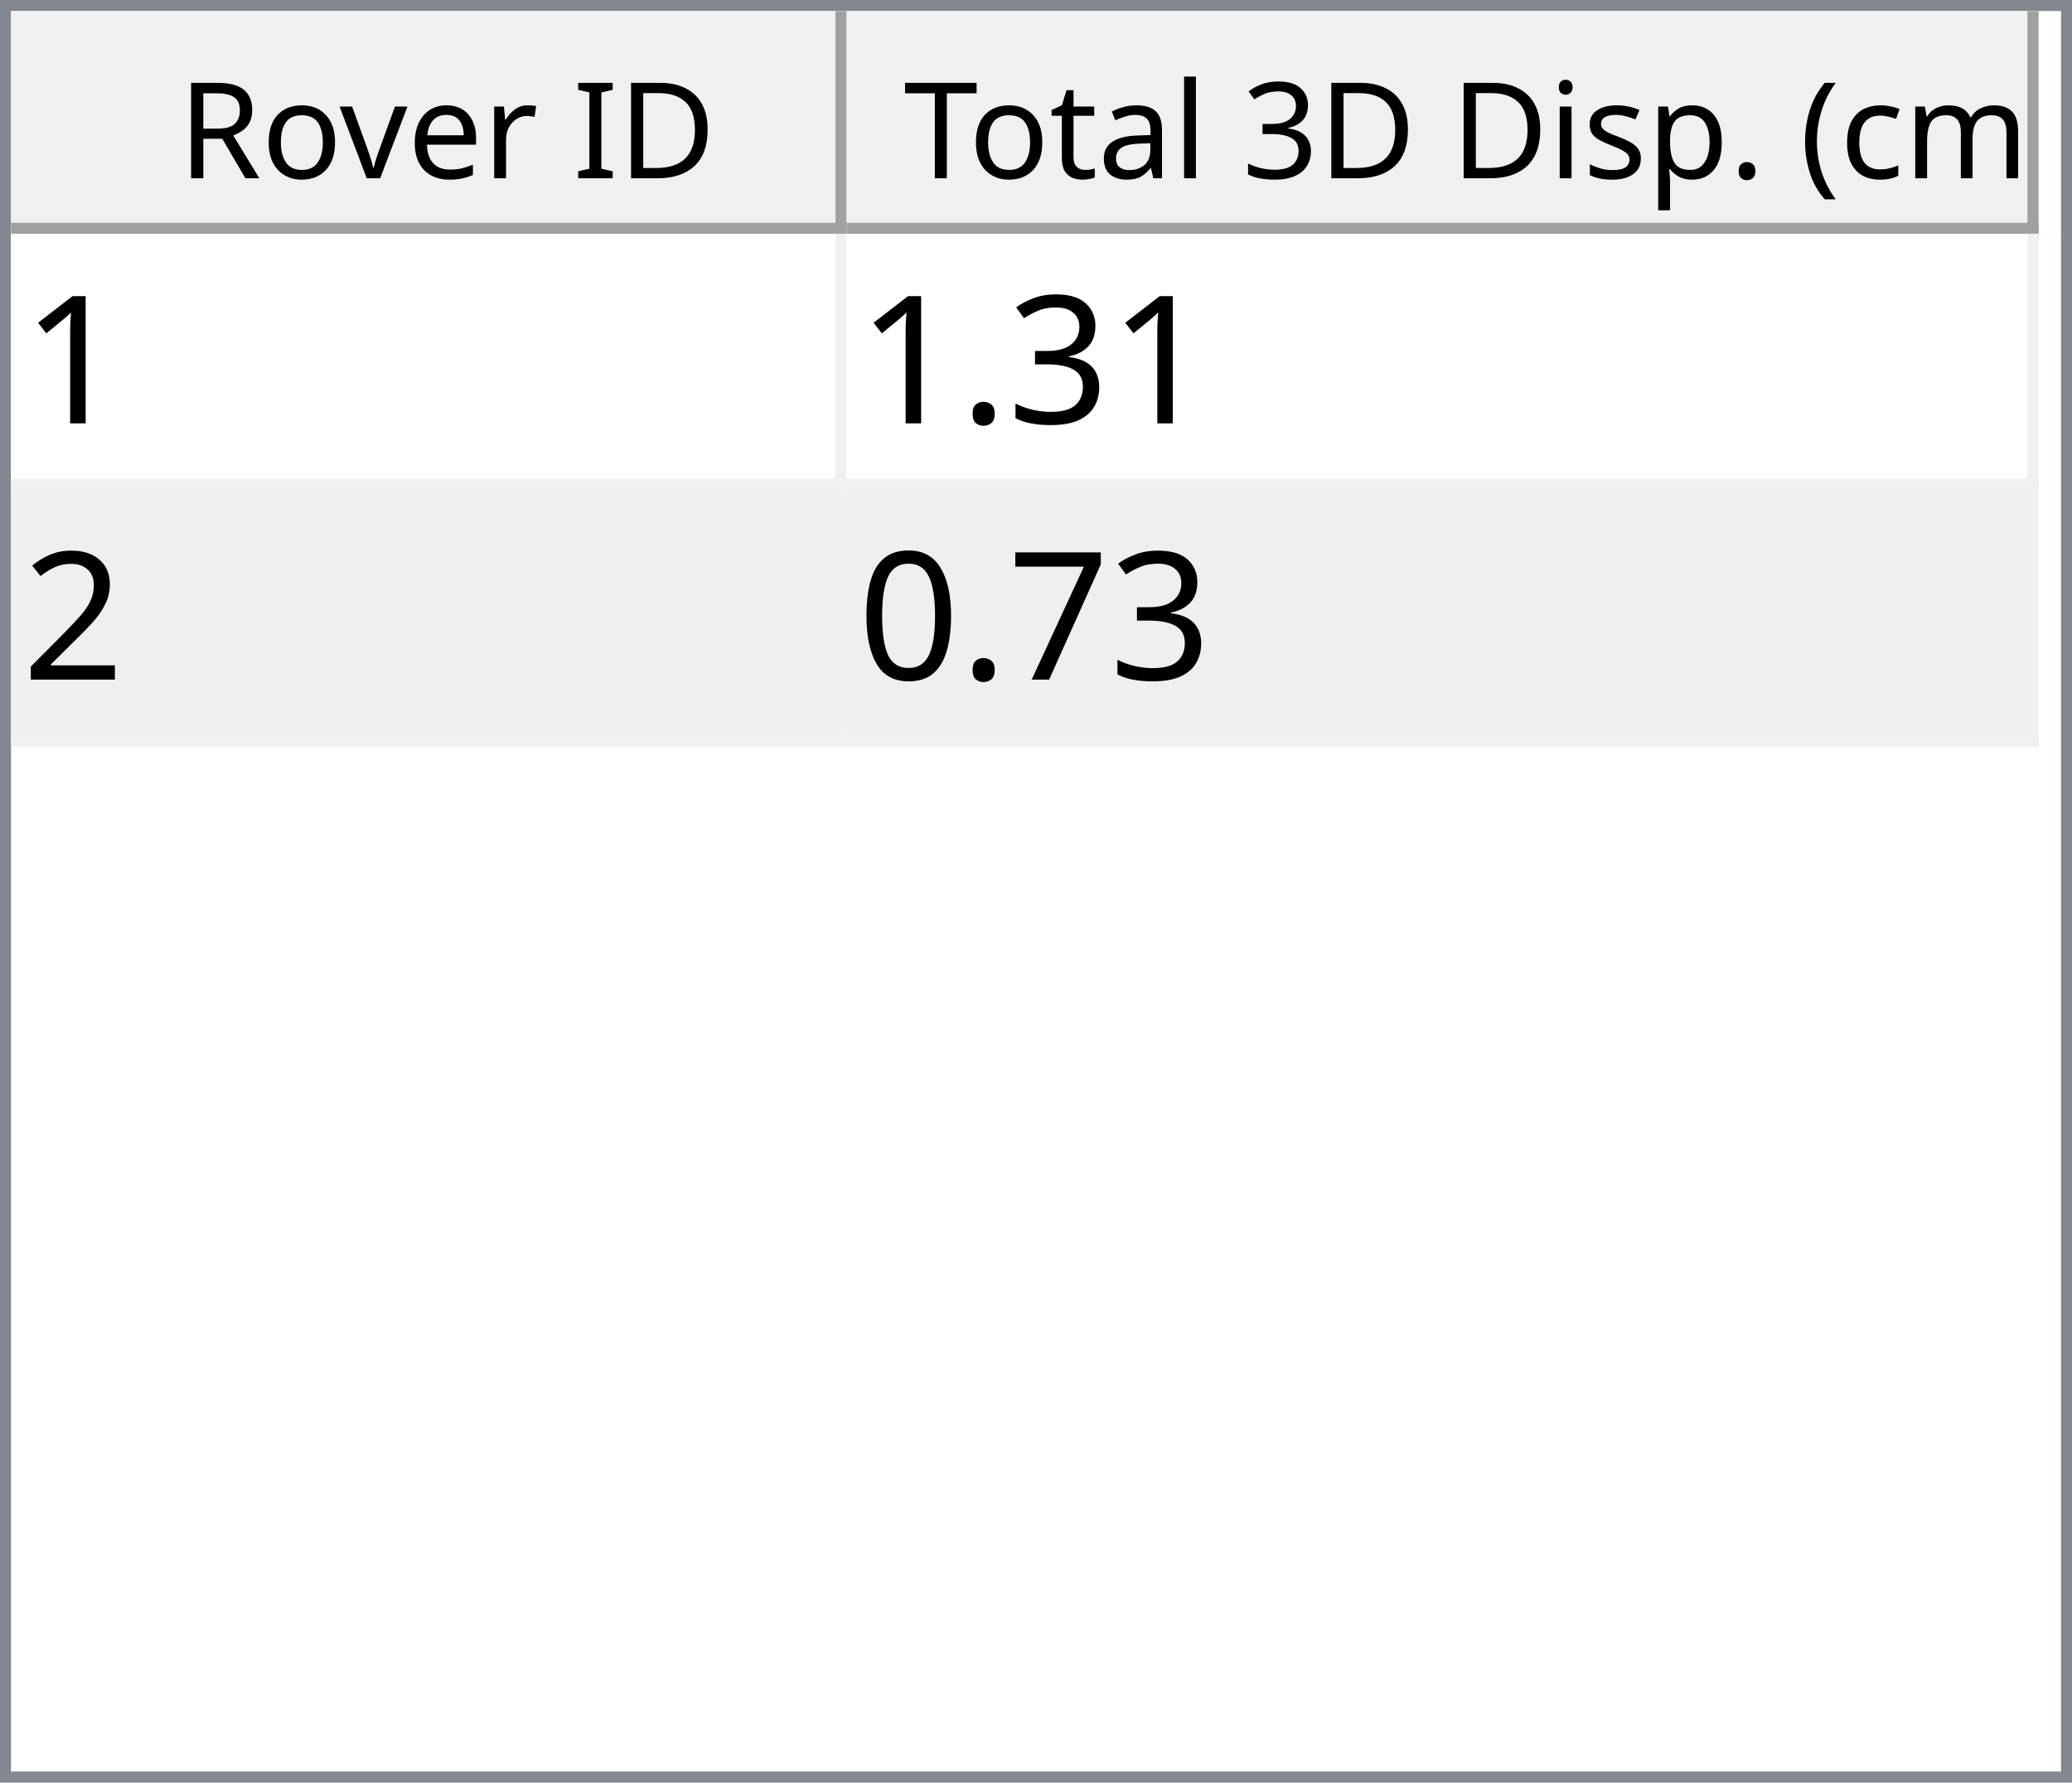
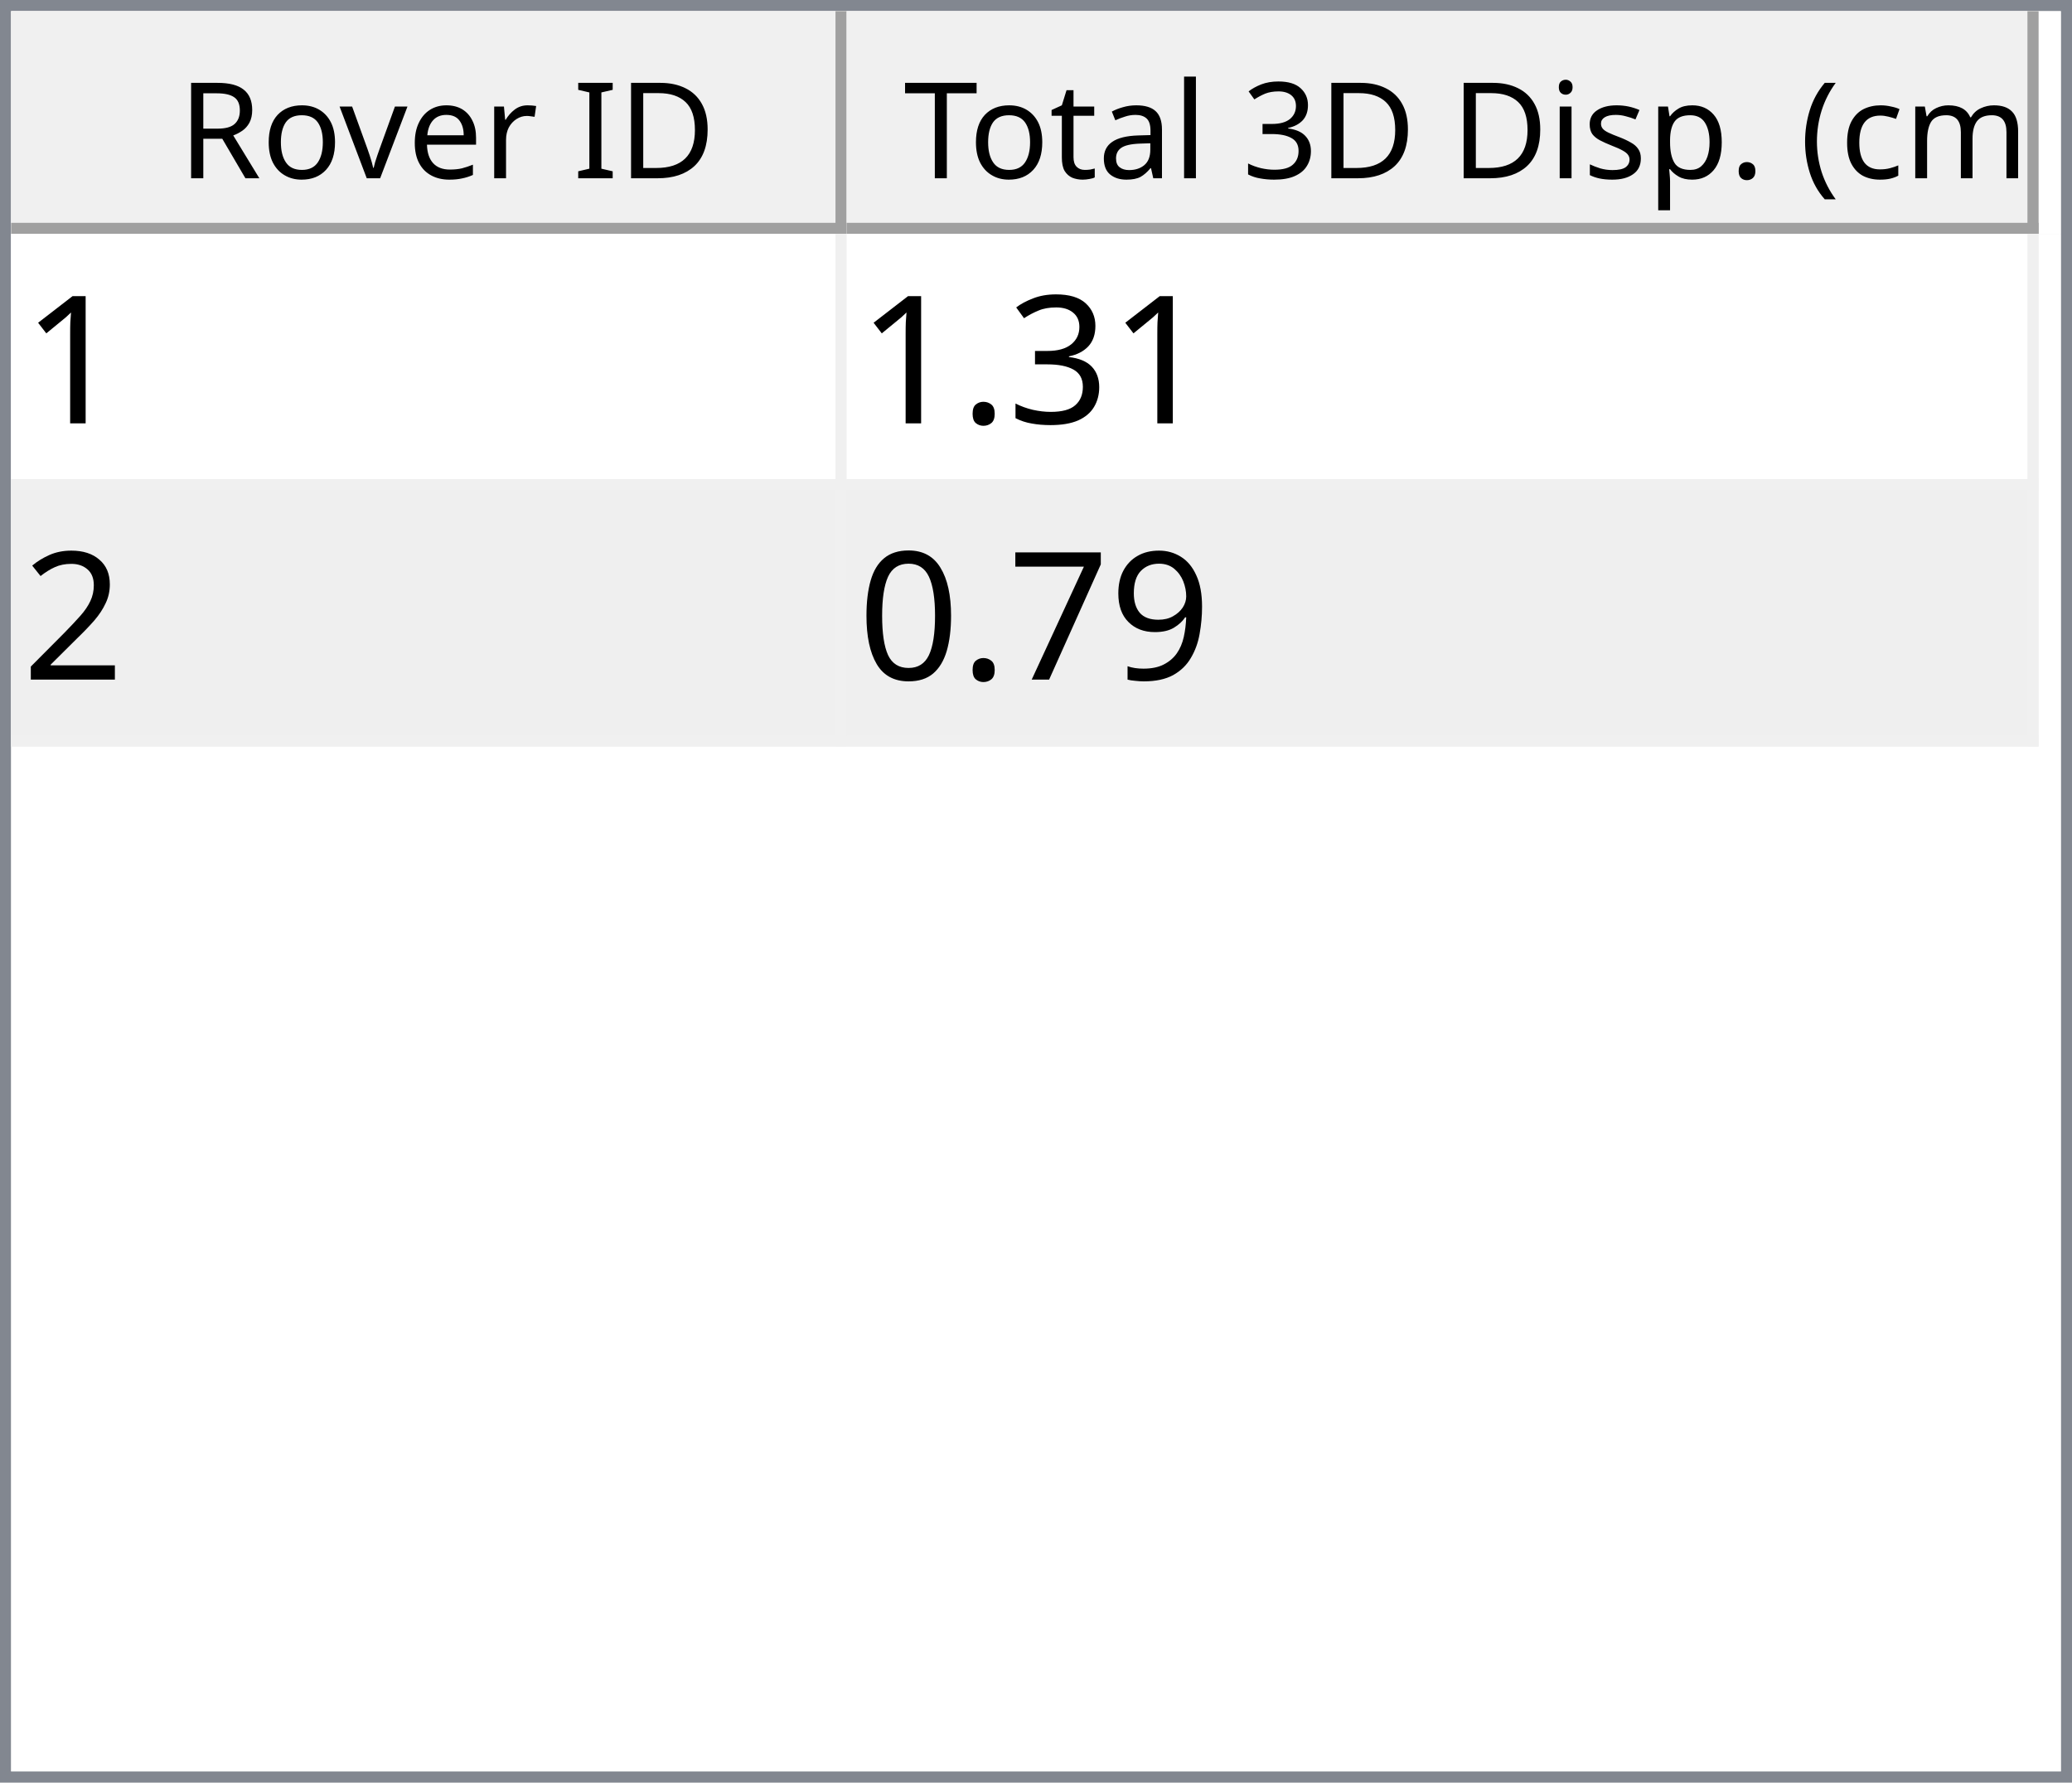
<svg xmlns="http://www.w3.org/2000/svg" style="fill-opacity:1; color-rendering:auto; color-interpolation:auto; text-rendering:auto; stroke:black; stroke-linecap:square; stroke-miterlimit:10; shape-rendering:auto; stroke-opacity:1; fill:black; stroke-dasharray:none; font-weight:normal; stroke-width:1; font-family:'Dialog'; font-style:normal; stroke-linejoin:miter; font-size:12px; stroke-dashoffset:0; image-rendering:auto;" width="186" height="160">
  <defs id="genericDefs" />
  <g>
    <defs id="defs1">
      <clipPath clipPathUnits="userSpaceOnUse" id="clipPath1">
        <path d="M0 0 L186 0 L186 160 L0 160 L0 0 Z" />
      </clipPath>
      <clipPath clipPathUnits="userSpaceOnUse" id="clipPath2">
        <path d="M0 0 L0 160 L186 160 L186 0 Z" />
      </clipPath>
      <clipPath clipPathUnits="userSpaceOnUse" id="clipPath3">
        <path d="M0 0 L0 20 L184 20 L184 0 Z" />
      </clipPath>
      <clipPath clipPathUnits="userSpaceOnUse" id="clipPath4">
        <path d="M0 0 L0 20 L75 20 L75 0 Z" />
      </clipPath>
      <clipPath clipPathUnits="userSpaceOnUse" id="clipPath5">
        <path d="M1 1 L1 19 L74 19 L74 1 Z" />
      </clipPath>
      <clipPath clipPathUnits="userSpaceOnUse" id="clipPath6">
        <path d="M0 0 L0 18 L73 18 L73 0 Z" />
      </clipPath>
      <clipPath clipPathUnits="userSpaceOnUse" id="clipPath7">
        <path d="M-0.5 -0.5 L-0.5 19.5 L74.5 19.5 L74.5 -0.5 Z" />
      </clipPath>
      <clipPath clipPathUnits="userSpaceOnUse" id="clipPath8">
        <path d="M0 0 L0 20 L107 20 L107 0 Z" />
      </clipPath>
      <clipPath clipPathUnits="userSpaceOnUse" id="clipPath9">
        <path d="M1 1 L1 19 L106 19 L106 1 Z" />
      </clipPath>
      <clipPath clipPathUnits="userSpaceOnUse" id="clipPath10">
        <path d="M0 0 L0 18 L105 18 L105 0 Z" />
      </clipPath>
      <clipPath clipPathUnits="userSpaceOnUse" id="clipPath11">
        <path d="M-0.5 -0.5 L-0.5 19.5 L106.5 19.5 L106.5 -0.5 Z" />
      </clipPath>
      <clipPath clipPathUnits="userSpaceOnUse" id="clipPath12">
        <path d="M0 0 L0 138 L184 138 L184 0 Z" />
      </clipPath>
      <clipPath clipPathUnits="userSpaceOnUse" id="clipPath13">
        <path d="M0 0 L0 46 L182 46 L182 0 Z" />
      </clipPath>
      <clipPath clipPathUnits="userSpaceOnUse" id="clipPath14">
        <path d="M-0.5 -0.5 L-0.5 45.5 L181.5 45.5 L181.5 -0.5 Z" />
      </clipPath>
      <clipPath clipPathUnits="userSpaceOnUse" id="clipPath15">
        <path d="M0 0 L0 22 L74 22 L74 0 Z" />
      </clipPath>
      <clipPath clipPathUnits="userSpaceOnUse" id="clipPath16">
        <path d="M0 0 L0 22 L106 22 L106 0 Z" />
      </clipPath>
      <font horiz-adv-x="64.551" id="font1">
        <font-face ascent="107.91" descent="25.098" units-per-em="100" style="font-style:normal; font-family:Segoe UI; font-weight:normal;" />
        <missing-glyph horiz-adv-x="64.551" d="M8.109 0 L8.109 68.266 L56.453 68.266 L56.453 0 L8.109 0 ZM15.328 7.234 L49.219 7.234 L49.219 61.031 L15.328 61.031 L15.328 7.234 Z" />
        <glyph unicode="D" horiz-adv-x="70.117" d="M9.188 0 L9.188 70.016 L28.516 70.016 Q65.531 70.016 65.531 35.891 Q65.531 19.672 55.25 9.836 Q44.969 0 27.734 0 L9.188 0 ZM17.391 62.594 L17.391 7.422 L27.828 7.422 Q41.609 7.422 49.273 14.797 Q56.938 22.172 56.938 35.688 Q56.938 62.594 28.328 62.594 L17.391 62.594 Z" />
        <glyph unicode="I" horiz-adv-x="26.611" d="M17.391 0 L9.188 0 L9.188 70.016 L17.391 70.016 L17.391 0 Z" />
        <glyph unicode=" " horiz-adv-x="27.393" d="" />
        <glyph unicode="r" horiz-adv-x="34.766" d="M34.188 41.891 Q32.078 43.5 28.125 43.5 Q23 43.5 19.555 38.672 Q16.109 33.844 16.109 25.484 L16.109 0 L8.109 0 L8.109 50 L16.109 50 L16.109 39.703 L16.312 39.703 Q18.016 44.969 21.531 47.922 Q25.047 50.875 29.391 50.875 Q32.516 50.875 34.188 50.203 L34.188 41.891 Z" />
        <glyph unicode="e" horiz-adv-x="52.295" d="M48.297 23 L12.984 23 Q13.188 14.656 17.484 10.109 Q21.781 5.562 29.297 5.562 Q37.75 5.562 44.828 11.141 L44.828 3.609 Q38.234 -1.172 27.391 -1.172 Q16.797 -1.172 10.742 5.641 Q4.688 12.453 4.688 24.812 Q4.688 36.469 11.305 43.82 Q17.922 51.172 27.734 51.172 Q37.547 51.172 42.922 44.828 Q48.297 38.484 48.297 27.203 L48.297 23 ZM40.094 29.781 Q40.047 36.719 36.75 40.578 Q33.453 44.438 27.594 44.438 Q21.922 44.438 17.969 40.383 Q14.016 36.328 13.094 29.781 L40.094 29.781 Z" />
        <glyph unicode="v" horiz-adv-x="47.9" d="M47.406 50 L27.484 0 L19.625 0 L0.688 50 L9.469 50 L22.172 13.672 Q23.578 9.672 23.922 6.688 L24.125 6.688 Q24.609 10.453 25.688 13.484 L38.969 50 L47.406 50 Z" />
        <glyph unicode="o" horiz-adv-x="58.594" d="M29 -1.172 Q17.922 -1.172 11.305 5.836 Q4.688 12.844 4.688 24.422 Q4.688 37.016 11.57 44.094 Q18.453 51.172 30.172 51.172 Q41.359 51.172 47.633 44.289 Q53.906 37.406 53.906 25.203 Q53.906 13.234 47.141 6.031 Q40.375 -1.172 29 -1.172 ZM29.594 44.438 Q21.875 44.438 17.383 39.188 Q12.891 33.938 12.891 24.703 Q12.891 15.828 17.43 10.695 Q21.969 5.562 29.594 5.562 Q37.359 5.562 41.531 10.594 Q45.703 15.625 45.703 24.906 Q45.703 34.281 41.531 39.359 Q37.359 44.438 29.594 44.438 Z" />
        <glyph unicode="R" horiz-adv-x="59.814" d="M59.375 0 L49.609 0 L37.891 19.625 Q36.281 22.359 34.766 24.289 Q33.25 26.219 31.664 27.438 Q30.078 28.656 28.25 29.219 Q26.422 29.781 24.125 29.781 L17.391 29.781 L17.391 0 L9.188 0 L9.188 70.016 L30.078 70.016 Q34.672 70.016 38.555 68.867 Q42.438 67.719 45.289 65.375 Q48.141 63.031 49.758 59.547 Q51.375 56.062 51.375 51.375 Q51.375 47.703 50.273 44.656 Q49.172 41.609 47.148 39.211 Q45.125 36.812 42.266 35.133 Q39.406 33.453 35.844 32.516 L35.844 32.328 Q37.594 31.547 38.891 30.547 Q40.188 29.547 41.359 28.18 Q42.531 26.812 43.68 25.078 Q44.828 23.344 46.234 21.047 L59.375 0 ZM17.391 62.594 L17.391 37.203 L28.516 37.203 Q31.594 37.203 34.203 38.133 Q36.812 39.062 38.719 40.797 Q40.625 42.531 41.703 45.047 Q42.781 47.562 42.781 50.688 Q42.781 56.297 39.141 59.445 Q35.5 62.594 28.609 62.594 L17.391 62.594 Z" />
        <glyph unicode=")" horiz-adv-x="30.176" d="M8.297 -15.922 L1.172 -15.922 Q16.406 2.344 16.406 26.812 Q16.406 51.469 1.078 70.016 L8.297 70.016 Q23.531 52.156 23.531 26.703 Q23.531 1.375 8.297 -15.922 Z" />
        <glyph unicode="m" horiz-adv-x="86.133" d="M79.109 0 L71.094 0 L71.094 28.719 Q71.094 37.016 68.531 40.727 Q65.969 44.438 59.906 44.438 Q54.781 44.438 51.195 39.75 Q47.609 35.062 47.609 28.516 L47.609 0 L39.594 0 L39.594 29.688 Q39.594 44.438 28.219 44.438 Q22.953 44.438 19.531 40.016 Q16.109 35.594 16.109 28.516 L16.109 0 L8.109 0 L8.109 50 L16.109 50 L16.109 42.094 L16.312 42.094 Q21.625 51.172 31.844 51.172 Q36.969 51.172 40.773 48.312 Q44.578 45.453 46 40.828 Q51.562 51.172 62.594 51.172 Q79.109 51.172 79.109 30.812 L79.109 0 Z" />
        <glyph unicode="c" horiz-adv-x="46.191" d="M42.188 2.297 Q36.422 -1.172 28.516 -1.172 Q17.828 -1.172 11.258 5.789 Q4.688 12.75 4.688 23.828 Q4.688 36.188 11.766 43.68 Q18.844 51.172 30.672 51.172 Q37.25 51.172 42.281 48.734 L42.281 40.531 Q36.719 44.438 30.375 44.438 Q22.703 44.438 17.797 38.945 Q12.891 33.453 12.891 24.516 Q12.891 15.719 17.508 10.641 Q22.125 5.562 29.891 5.562 Q36.422 5.562 42.188 9.906 L42.188 2.297 Z" />
        <glyph unicode="(" horiz-adv-x="30.176" d="M29.109 -15.922 L21.969 -15.922 Q6.844 1.375 6.844 26.703 Q6.844 52.156 21.969 70.016 L29.203 70.016 Q13.875 51.469 13.875 26.812 Q13.875 2.344 29.109 -15.922 Z" />
        <glyph unicode="." horiz-adv-x="21.68" d="M10.891 -1.078 Q8.641 -1.078 7.055 0.539 Q5.469 2.156 5.469 4.391 Q5.469 6.641 7.055 8.273 Q8.641 9.906 10.891 9.906 Q13.188 9.906 14.797 8.273 Q16.406 6.641 16.406 4.391 Q16.406 2.156 14.797 0.539 Q13.188 -1.078 10.891 -1.078 Z" />
        <glyph unicode="p" horiz-adv-x="58.789" d="M16.312 7.234 L16.109 7.234 L16.109 -23 L8.109 -23 L8.109 50 L16.109 50 L16.109 41.219 L16.312 41.219 Q22.219 51.172 33.594 51.172 Q43.266 51.172 48.688 44.461 Q54.109 37.75 54.109 26.469 Q54.109 13.922 48 6.375 Q41.891 -1.172 31.297 -1.172 Q21.578 -1.172 16.312 7.234 ZM16.109 27.391 L16.109 20.406 Q16.109 14.203 20.141 9.883 Q24.172 5.562 30.375 5.562 Q37.641 5.562 41.773 11.133 Q45.906 16.703 45.906 26.609 Q45.906 34.969 42.047 39.703 Q38.188 44.438 31.594 44.438 Q24.609 44.438 20.359 39.578 Q16.109 34.719 16.109 27.391 Z" />
        <glyph unicode="s" horiz-adv-x="42.432" d="M5.078 1.812 L5.078 10.406 Q11.625 5.562 19.484 5.562 Q30.031 5.562 30.031 12.594 Q30.031 14.594 29.125 15.992 Q28.219 17.391 26.68 18.461 Q25.141 19.531 23.07 20.383 Q21 21.234 18.609 22.172 Q15.281 23.484 12.766 24.828 Q10.25 26.172 8.57 27.859 Q6.891 29.547 6.031 31.695 Q5.172 33.844 5.172 36.719 Q5.172 40.234 6.789 42.945 Q8.406 45.656 11.086 47.484 Q13.766 49.312 17.211 50.242 Q20.656 51.172 24.312 51.172 Q30.812 51.172 35.938 48.922 L35.938 40.828 Q30.422 44.438 23.25 44.438 Q21 44.438 19.195 43.922 Q17.391 43.406 16.094 42.477 Q14.797 41.547 14.086 40.258 Q13.375 38.969 13.375 37.406 Q13.375 35.453 14.086 34.133 Q14.797 32.812 16.164 31.789 Q17.531 30.766 19.484 29.938 Q21.438 29.109 23.922 28.125 Q27.25 26.859 29.883 25.516 Q32.516 24.172 34.375 22.484 Q36.234 20.797 37.234 18.602 Q38.234 16.406 38.234 13.375 Q38.234 9.672 36.602 6.938 Q34.969 4.203 32.234 2.398 Q29.5 0.594 25.93 -0.289 Q22.359 -1.172 18.453 -1.172 Q10.75 -1.172 5.078 1.812 Z" />
        <glyph unicode="i" horiz-adv-x="24.219" d="M12.203 62.703 Q10.062 62.703 8.547 64.164 Q7.031 65.625 7.031 67.875 Q7.031 70.125 8.547 71.609 Q10.062 73.094 12.203 73.094 Q14.406 73.094 15.945 71.609 Q17.484 70.125 17.484 67.875 Q17.484 65.719 15.945 64.211 Q14.406 62.703 12.203 62.703 ZM16.109 0 L8.109 0 L8.109 50 L16.109 50 L16.109 0 Z" />
        <glyph unicode="3" horiz-adv-x="53.906" d="M46.531 19.828 Q46.531 15.094 44.75 11.211 Q42.969 7.328 39.719 4.57 Q36.469 1.812 31.93 0.297 Q27.391 -1.219 21.922 -1.219 Q11.922 -1.219 6 2.594 L6 11.188 Q13.094 5.609 22.219 5.609 Q25.875 5.609 28.828 6.539 Q31.781 7.469 33.906 9.227 Q36.031 10.984 37.18 13.477 Q38.328 15.969 38.328 19.094 Q38.328 32.812 18.797 32.812 L12.984 32.812 L12.984 39.594 L18.5 39.594 Q35.797 39.594 35.797 52.484 Q35.797 64.406 22.609 64.406 Q15.188 64.406 8.688 59.422 L8.688 67.188 Q15.375 71.188 24.609 71.188 Q29 71.188 32.57 69.969 Q36.141 68.75 38.68 66.555 Q41.219 64.359 42.609 61.281 Q44 58.203 44 54.5 Q44 40.672 30.031 36.719 L30.031 36.531 Q33.594 36.141 36.625 34.797 Q39.656 33.453 41.852 31.305 Q44.047 29.156 45.289 26.25 Q46.531 23.344 46.531 19.828 Z" />
        <glyph unicode="l" horiz-adv-x="24.219" d="M16.109 0 L8.109 0 L8.109 74.031 L16.109 74.031 L16.109 0 Z" />
        <glyph unicode="a" horiz-adv-x="50.879" d="M43.891 0 L35.891 0 L35.891 7.812 L35.688 7.812 Q30.469 -1.172 20.312 -1.172 Q12.844 -1.172 8.617 2.781 Q4.391 6.734 4.391 13.281 Q4.391 27.297 20.906 29.594 L35.891 31.688 Q35.891 44.438 25.594 44.438 Q16.547 44.438 9.281 38.281 L9.281 46.484 Q16.656 51.172 26.266 51.172 Q43.891 51.172 43.891 32.516 L43.891 0 ZM35.891 25.297 L23.828 23.641 Q18.266 22.859 15.43 20.875 Q12.594 18.891 12.594 13.875 Q12.594 10.203 15.211 7.883 Q17.828 5.562 22.172 5.562 Q28.125 5.562 32.008 9.742 Q35.891 13.922 35.891 20.312 L35.891 25.297 Z" />
        <glyph unicode="t" horiz-adv-x="33.887" d="M31.297 0.484 Q28.469 -1.078 23.828 -1.078 Q10.688 -1.078 10.688 13.578 L10.688 43.172 L2.094 43.172 L2.094 50 L10.688 50 L10.688 62.203 L18.703 64.797 L18.703 50 L31.297 50 L31.297 43.172 L18.703 43.172 L18.703 14.984 Q18.703 9.969 20.414 7.82 Q22.125 5.672 26.078 5.672 Q29.109 5.672 31.297 7.328 L31.297 0.484 Z" />
        <glyph unicode="T" horiz-adv-x="52.393" d="M50.594 62.594 L30.375 62.594 L30.375 0 L22.172 0 L22.172 62.594 L2 62.594 L2 70.016 L50.594 70.016 L50.594 62.594 Z" />
      </font>
      <font horiz-adv-x="75.0" id="font2">
        <font-face ascent="100.537" descent="21.973" units-per-em="100" style="font-style:normal; font-family:sans-serif; font-weight:normal;" />
        <missing-glyph horiz-adv-x="75.0" d="M12.5 0 L12.5 62.5 L62.5 62.5 L62.5 0 L12.5 0 ZM14.062 1.562 L60.938 1.562 L60.938 60.938 L14.062 60.938 L14.062 1.562 Z" />
        <glyph unicode="1" horiz-adv-x="55.615" d="M37.25 0 L28.469 0 L28.469 56 Q25.297 52.984 20.141 49.953 Q14.984 46.922 10.891 45.406 L10.891 53.906 Q18.266 57.375 23.781 62.305 Q29.297 67.234 31.594 71.875 L37.25 71.875 L37.25 0 Z" />
        <glyph unicode="3" horiz-adv-x="55.615" d="M4.203 18.891 L12.984 20.062 Q14.5 12.594 18.141 9.297 Q21.781 6 27 6 Q33.203 6 37.477 10.297 Q41.75 14.594 41.75 20.953 Q41.75 27 37.797 30.93 Q33.844 34.859 27.734 34.859 Q25.25 34.859 21.531 33.891 L22.516 41.609 Q23.391 41.5 23.922 41.5 Q29.547 41.5 34.039 44.43 Q38.531 47.359 38.531 53.469 Q38.531 58.297 35.258 61.477 Q31.984 64.656 26.812 64.656 Q21.688 64.656 18.266 61.43 Q14.844 58.203 13.875 51.766 L5.078 53.328 Q6.688 62.156 12.398 67.016 Q18.109 71.875 26.609 71.875 Q32.469 71.875 37.398 69.359 Q42.328 66.844 44.945 62.5 Q47.562 58.156 47.562 53.266 Q47.562 48.641 45.07 44.828 Q42.578 41.016 37.703 38.766 Q44.047 37.312 47.562 32.695 Q51.078 28.078 51.078 21.141 Q51.078 11.766 44.242 5.25 Q37.406 -1.266 26.953 -1.266 Q17.531 -1.266 11.305 4.352 Q5.078 9.969 4.203 18.891 Z" />
        <glyph unicode="." horiz-adv-x="27.783" d="M9.078 0 L9.078 10.016 L19.094 10.016 L19.094 0 L9.078 0 Z" />
        <glyph unicode="2" horiz-adv-x="55.615" d="M50.344 8.453 L50.344 0 L3.031 0 Q2.938 3.172 4.047 6.109 Q5.859 10.938 9.836 15.625 Q13.812 20.312 21.344 26.469 Q33.016 36.031 37.117 41.625 Q41.219 47.219 41.219 52.203 Q41.219 57.422 37.477 61.008 Q33.734 64.594 27.734 64.594 Q21.391 64.594 17.578 60.789 Q13.766 56.984 13.719 50.25 L4.688 51.172 Q5.609 61.281 11.664 66.578 Q17.719 71.875 27.938 71.875 Q38.234 71.875 44.242 66.164 Q50.25 60.453 50.25 52 Q50.25 47.703 48.492 43.555 Q46.734 39.406 42.656 34.812 Q38.578 30.219 29.109 22.219 Q21.188 15.578 18.945 13.211 Q16.703 10.844 15.234 8.453 L50.344 8.453 Z" />
+         <glyph unicode="9" horiz-adv-x="55.615" d="M5.469 16.547 L13.922 17.328 Q14.984 11.375 18.016 8.688 Q21.047 6 25.781 6 Q29.828 6 32.883 7.859 Q35.938 9.719 37.891 12.82 Q39.844 15.922 41.164 21.195 Q42.484 26.469 42.484 31.938 Q42.484 32.516 42.438 33.688 Q39.797 29.5 35.234 26.883 Q30.672 24.266 25.344 24.266 Q16.453 24.266 10.305 30.711 Q4.156 37.156 4.156 47.703 Q4.156 58.594 10.578 65.234 Q17 71.875 26.656 71.875 Q33.641 71.875 39.43 68.117 Q45.219 64.359 48.219 57.398 Q51.219 50.438 51.219 37.25 Q51.219 23.531 48.242 15.406 Q45.266 7.281 39.383 3.031 Q33.5 -1.219 25.594 -1.219 Q17.188 -1.219 11.867 3.445 Q6.547 8.109 5.469 16.547 ZM41.453 48.141 Q41.453 55.719 37.43 60.156 Q33.406 64.594 27.734 64.594 Q21.875 64.594 17.531 59.812 Q13.188 55.031 13.188 47.406 Q13.188 40.578 17.312 36.305 Q21.438 32.031 27.484 32.031 Q33.594 32.031 37.523 36.305 Q41.453 40.578 41.453 48.141 Z" />
        <glyph unicode="7" horiz-adv-x="55.615" d="M4.734 62.203 L4.734 70.656 L51.078 70.656 L51.078 63.812 Q44.234 56.547 37.523 44.484 Q30.812 32.422 27.156 19.672 Q24.516 10.688 23.781 0 L14.75 0 Q14.891 8.453 18.062 20.414 Q21.234 32.375 27.172 43.484 Q33.109 54.594 39.797 62.203 L4.734 62.203 Z" />
        <glyph unicode="0" horiz-adv-x="55.615" d="M4.156 35.297 Q4.156 48 6.766 55.742 Q9.375 63.484 14.523 67.68 Q19.672 71.875 27.484 71.875 Q33.25 71.875 37.594 69.555 Q41.938 67.234 44.773 62.867 Q47.609 58.5 49.219 52.227 Q50.828 45.953 50.828 35.297 Q50.828 22.703 48.242 14.969 Q45.656 7.234 40.508 3.008 Q35.359 -1.219 27.484 -1.219 Q17.141 -1.219 11.234 6.203 Q4.156 15.141 4.156 35.297 ZM13.188 35.297 Q13.188 17.672 17.312 11.836 Q21.438 6 27.484 6 Q33.547 6 37.672 11.859 Q41.797 17.719 41.797 35.297 Q41.797 52.984 37.672 58.789 Q33.547 64.594 27.391 64.594 Q21.344 64.594 17.719 59.469 Q13.188 52.938 13.188 35.297 Z" />
      </font>
    </defs>
    <g style="fill:white; stroke:white;">
      <rect x="0" y="0" width="186" style="clip-path:url(#clipPath1); stroke:none;" height="160" />
    </g>
    <g style="fill:white; text-rendering:optimizeSpeed; color-rendering:optimizeSpeed; image-rendering:optimizeSpeed; shape-rendering:crispEdges; stroke:white; color-interpolation:sRGB;">
      <rect x="0" width="186" height="160" y="0" style="stroke:none;" />
      <path style="stroke:none;" d="M0 160 L186 160 L186 0 L0 0 Z" />
    </g>
    <g style="fill:rgb(240,240,240); font-family:'Segoe UI'; stroke:rgb(240,240,240);">
      <rect x="0" y="0" width="186" style="clip-path:url(#clipPath2); stroke:none;" height="160" />
    </g>
    <g style="fill:rgb(130,135,144); font-family:'Segoe UI'; stroke:rgb(130,135,144);">
      <path d="M0 0 L186 0 L186 160 L0 160 L0 0 ZM1 1 L185 1 L185 159 L1 159 L1 1 Z" style="fill-rule:evenodd; clip-path:url(#clipPath2); stroke:none;" />
    </g>
    <g style="fill:white; font-family:'Segoe UI'; stroke:white;" transform="translate(1,1)">
      <rect x="0" y="0" width="184" style="clip-path:url(#clipPath3); stroke:none;" height="20" />
    </g>
    <g style="fill:rgb(240,240,240); font-family:'Segoe UI'; stroke:rgb(240,240,240);" transform="translate(1,1)">
      <rect x="0" y="0" width="75" style="clip-path:url(#clipPath4); stroke:none;" height="20" />
    </g>
    <g style="font-family:'Segoe UI';" transform="translate(2,2)">
      <text x="14" xml:space="preserve" y="14" style="clip-path:url(#clipPath6); stroke:none;">Rover ID</text>
    </g>
    <g style="fill:rgb(160,160,160); font-family:'Segoe UI'; stroke:rgb(160,160,160); stroke-linejoin:bevel;" transform="translate(1.5,1.5)">
      <line x1="74" x2="74" y1="0" style="fill:none; clip-path:url(#clipPath7);" y2="19" />
    </g>
    <g style="fill:rgb(160,160,160); font-family:'Segoe UI'; stroke:rgb(160,160,160); stroke-linejoin:bevel;" transform="matrix(1,0,0,1,1,1) translate(0.5,0.5)">
      <line x1="0" x2="74" y1="19" style="fill:none; clip-path:url(#clipPath7);" y2="19" />
    </g>
    <g style="fill:rgb(240,240,240); font-family:'Segoe UI'; stroke:rgb(240,240,240);" transform="translate(76,1)">
      <rect x="0" y="0" width="107" style="clip-path:url(#clipPath8); stroke:none;" height="20" />
    </g>
    <g style="font-family:'Segoe UI';" transform="translate(77,2)">
      <text x="1" xml:space="preserve" y="14" style="clip-path:url(#clipPath10); stroke:none;"> Total 3D Disp. (cm)</text>
    </g>
    <g style="fill:rgb(160,160,160); font-family:'Segoe UI'; stroke:rgb(160,160,160); stroke-linejoin:bevel;" transform="translate(76.5,1.5)">
      <line x1="106" x2="106" y1="0" style="fill:none; clip-path:url(#clipPath11);" y2="19" />
    </g>
    <g style="fill:rgb(160,160,160); font-family:'Segoe UI'; stroke:rgb(160,160,160); stroke-linejoin:bevel;" transform="matrix(1,0,0,1,76,1) translate(0.5,0.5)">
      <line x1="0" x2="106" y1="19" style="fill:none; clip-path:url(#clipPath11);" y2="19" />
    </g>
    <g style="fill:white; font-family:'Segoe UI'; stroke:white;" transform="translate(1,21)">
      <rect x="0" y="0" width="184" style="clip-path:url(#clipPath12); stroke:none;" height="138" />
    </g>
    <g style="fill:rgb(240,240,240); font-size:16px; font-family:sans-serif; stroke:rgb(240,240,240);" transform="translate(1,21)">
      <rect x="0" y="0" width="182" style="clip-path:url(#clipPath13); stroke:none;" height="46" />
      <line transform="translate(0.5,0.5)" x1="0" x2="181" y1="22" style="clip-path:url(#clipPath14); fill:none; stroke-linejoin:bevel;" y2="22" />
    </g>
    <g transform="matrix(1,0,0,1,1,21) translate(0.5,0.5)" style="fill:rgb(240,240,240); font-size:16px; font-family:sans-serif; stroke:rgb(240,240,240); stroke-linejoin:bevel;">
      <line x1="0" x2="181" y1="45" style="fill:none; clip-path:url(#clipPath14);" y2="45" />
    </g>
    <g transform="matrix(1,0,0,1,1,21) translate(0.5,0.5)" style="fill:rgb(240,240,240); font-size:16px; font-family:sans-serif; stroke:rgb(240,240,240); stroke-linejoin:bevel;">
      <line x1="74" x2="74" y1="0" style="fill:none; clip-path:url(#clipPath14);" y2="45" />
    </g>
    <g transform="matrix(1,0,0,1,1,21) translate(0.5,0.5)" style="fill:rgb(240,240,240); font-size:16px; font-family:sans-serif; stroke:rgb(240,240,240); stroke-linejoin:bevel;">
      <line x1="181" x2="181" y1="0" style="fill:none; clip-path:url(#clipPath14);" y2="45" />
    </g>
    <g style="fill:white; font-size:16px; font-family:sans-serif; stroke:white;" transform="matrix(1,0,0,1,1,21)">
      <rect x="0" y="0" width="74" style="clip-path:url(#clipPath15); stroke:none;" height="22" />
      <text x="1" y="17" style="fill:black; clip-path:url(#clipPath15); stroke:none;" xml:space="preserve">1</text>
    </g>
    <g style="fill:white; font-size:16px; font-family:sans-serif; stroke:white;" transform="matrix(1,0,0,1,1,21) translate(75,0)">
      <rect x="0" y="0" width="106" style="clip-path:url(#clipPath16); stroke:none;" height="22" />
      <text x="1" y="17" style="fill:black; clip-path:url(#clipPath16); stroke:none;" xml:space="preserve">1.31</text>
    </g>
    <g style="fill:rgb(239,239,239); font-size:16px; font-family:sans-serif; stroke:rgb(239,239,239);" transform="matrix(1,0,0,1,1,21) translate(0,23)">
      <rect x="0" y="0" width="74" style="clip-path:url(#clipPath15); stroke:none;" height="22" />
      <text x="1" y="17" style="fill:black; clip-path:url(#clipPath15); stroke:none;" xml:space="preserve">2</text>
    </g>
    <g style="fill:rgb(239,239,239); font-size:16px; font-family:sans-serif; stroke:rgb(239,239,239);" transform="matrix(1,0,0,1,1,21) translate(75,23)">
      <rect x="0" y="0" width="106" style="clip-path:url(#clipPath16); stroke:none;" height="22" />
-       <text x="1" y="17" style="fill:black; clip-path:url(#clipPath16); stroke:none;" xml:space="preserve">0.73</text>
+       <text x="1" y="17" style="fill:black; clip-path:url(#clipPath16); stroke:none;" xml:space="preserve">0.79</text>
    </g>
  </g>
</svg>
